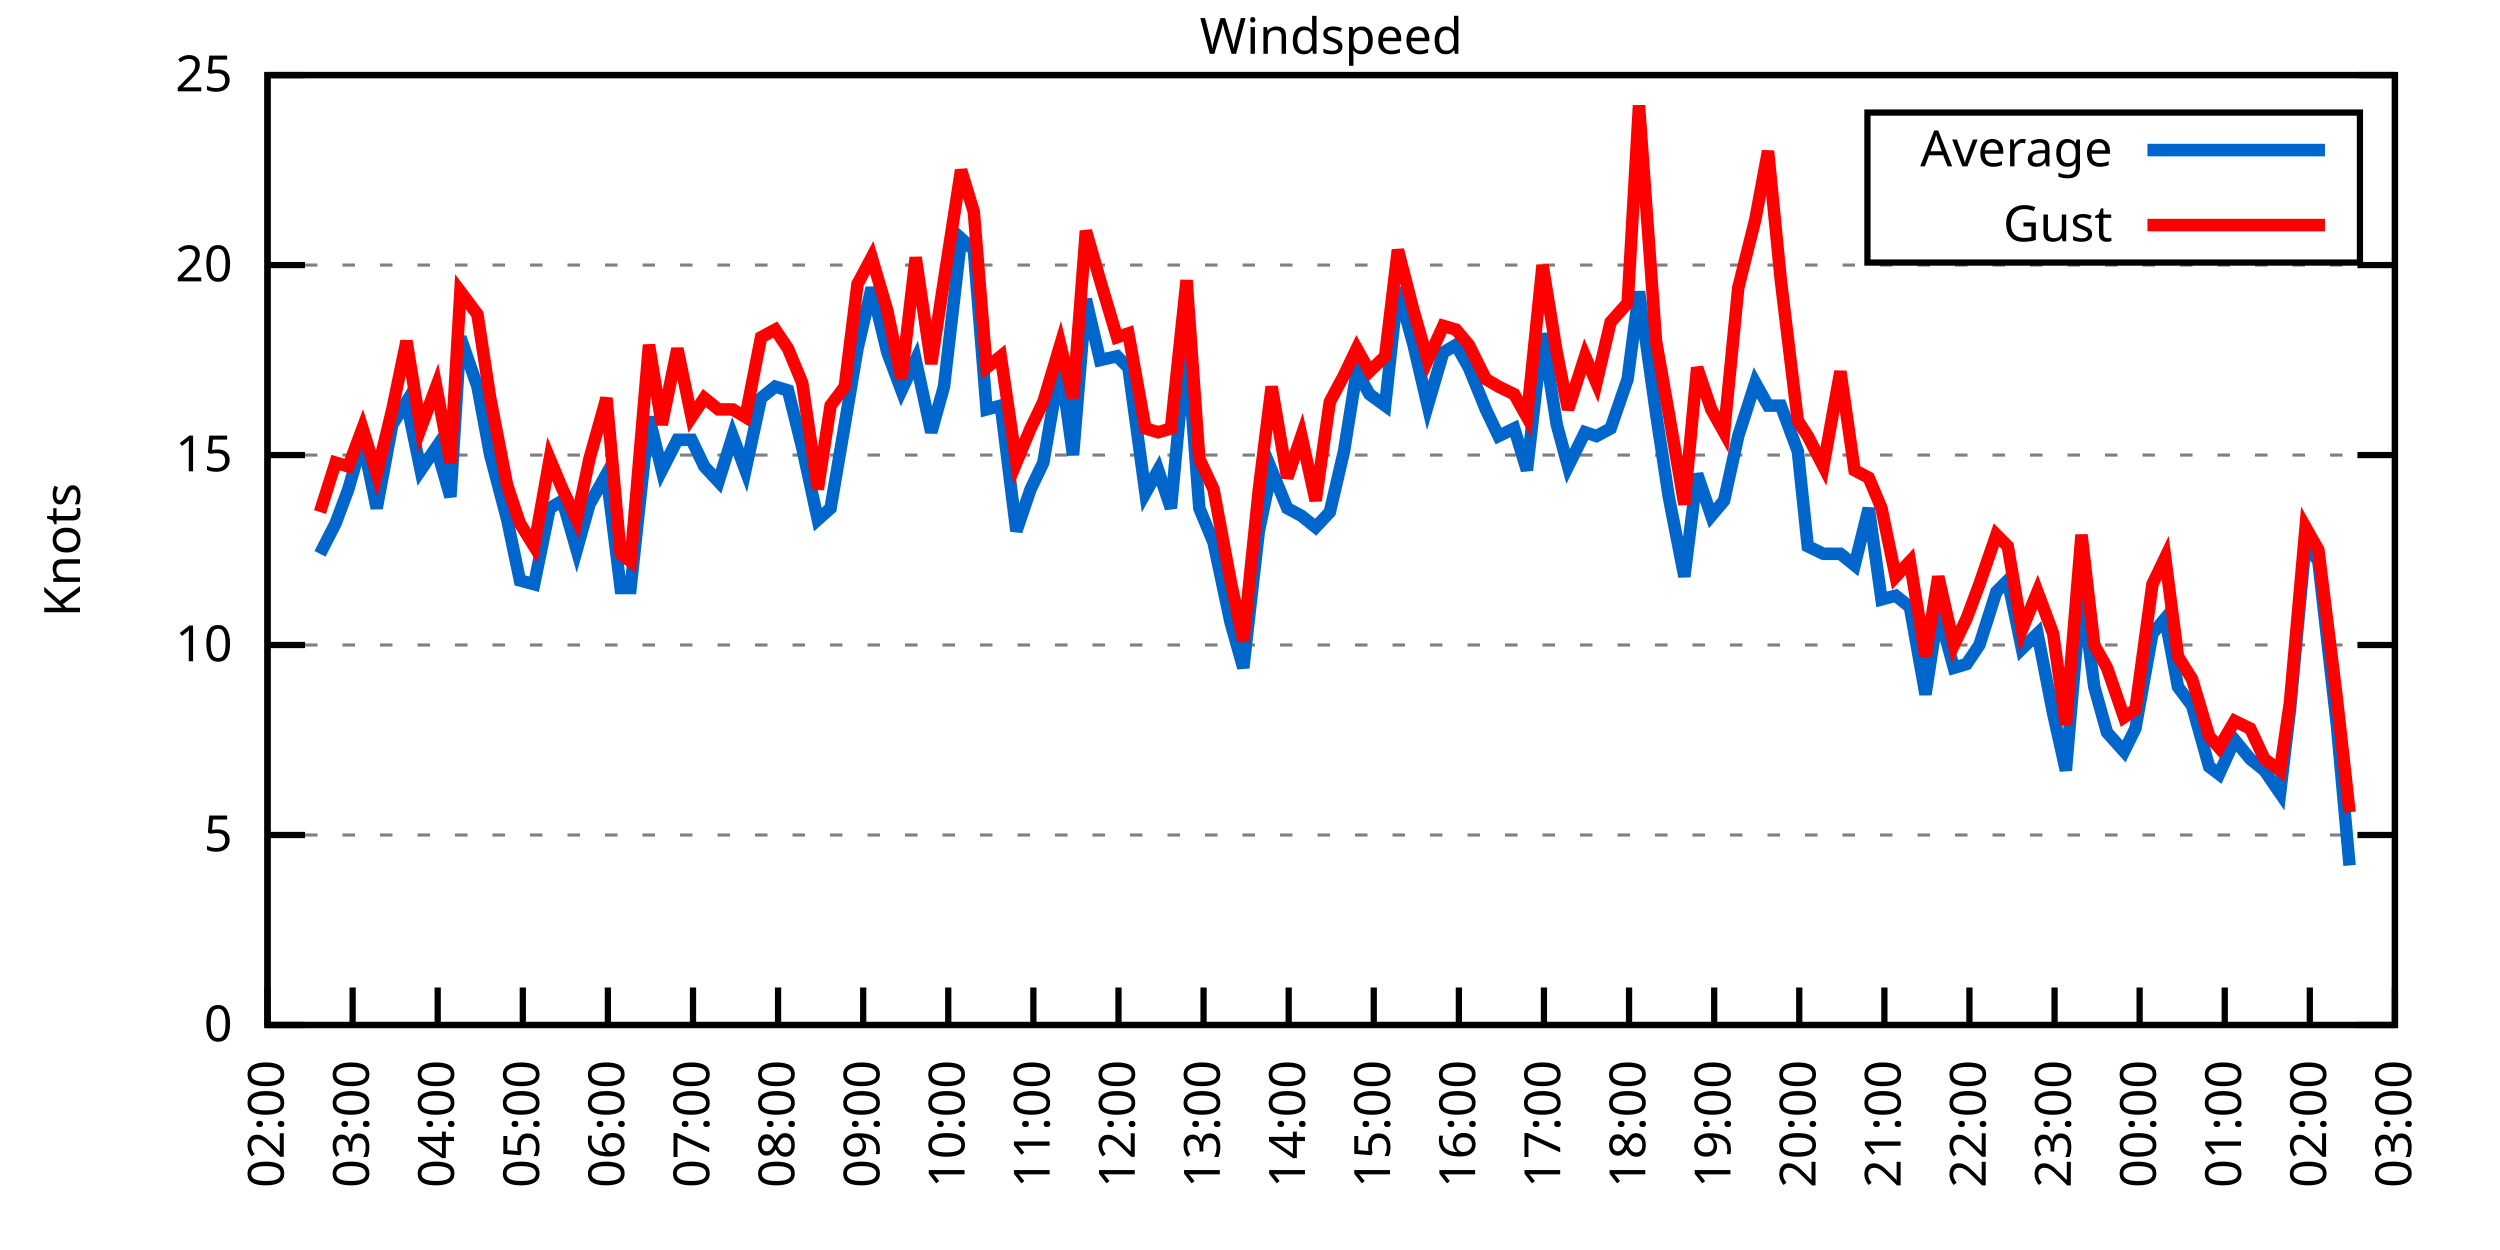
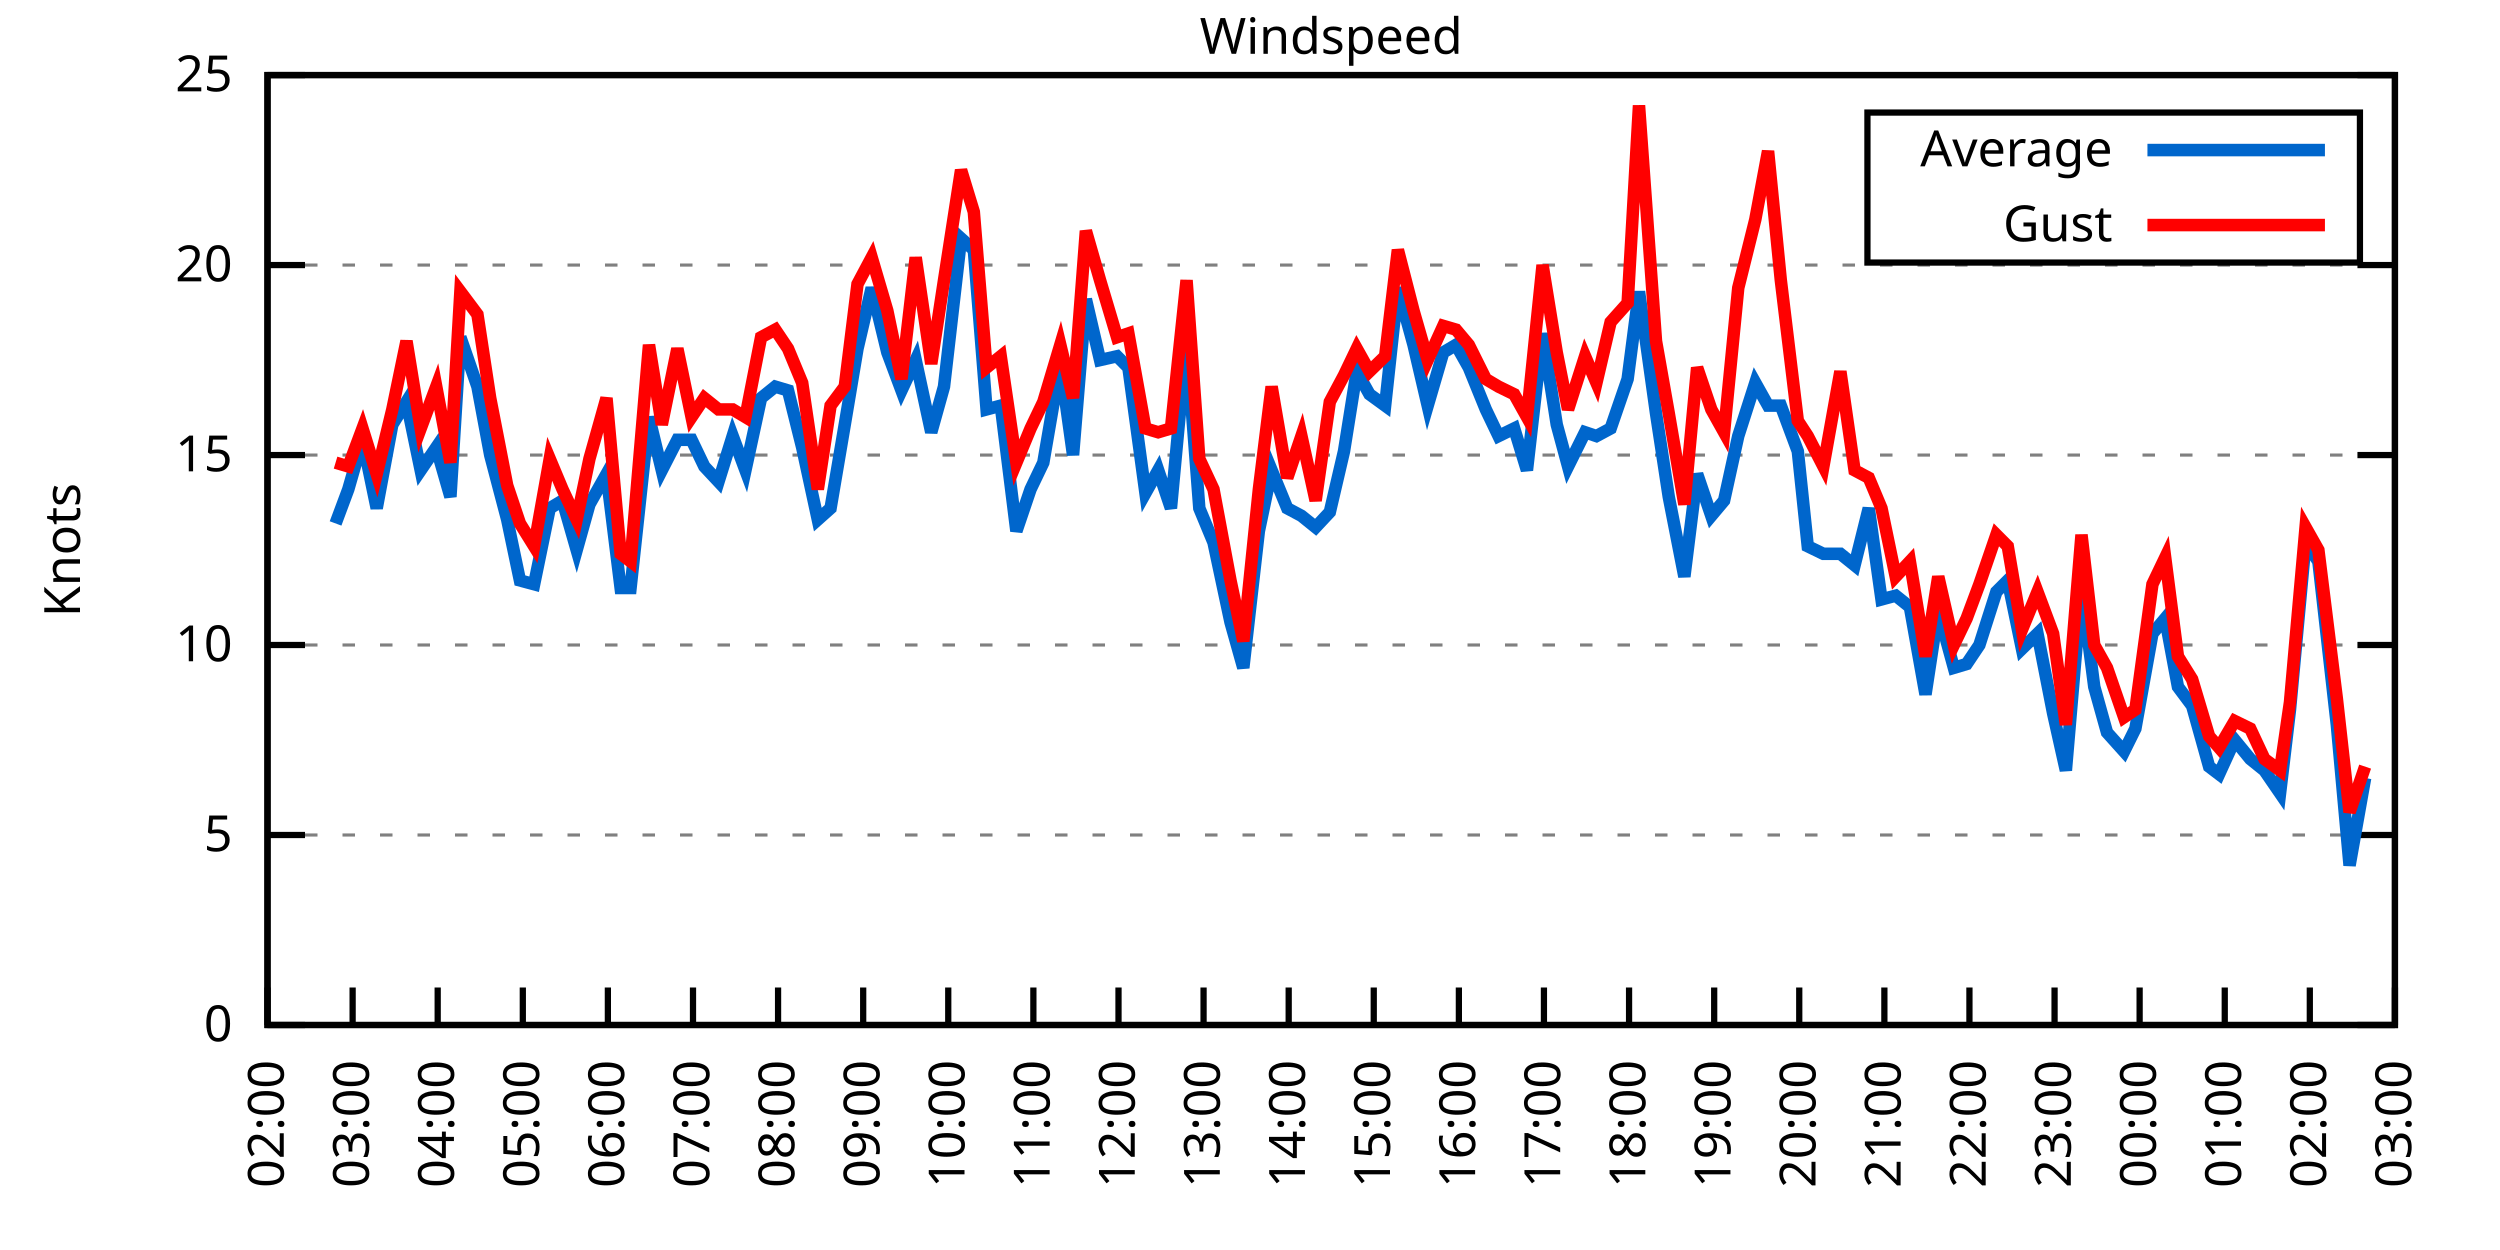
<svg xmlns="http://www.w3.org/2000/svg" xmlns:xlink="http://www.w3.org/1999/xlink" width="400" height="200" viewBox="0 0 400 200">
  <g id="gnuplot_canvas">
    <rect x="0" y="0" width="400" height="200" fill="none" />
    <defs>
      <circle id="gpDot" r="0.5" stroke-width="0.5" stroke="currentColor" />
      <path id="gpPt0" stroke-width="0.333" stroke="currentColor" d="M-1,0 h2 M0,-1 v2" />
      <path id="gpPt1" stroke-width="0.333" stroke="currentColor" d="M-1,-1 L1,1 M1,-1 L-1,1" />
      <path id="gpPt2" stroke-width="0.333" stroke="currentColor" d="M-1,0 L1,0 M0,-1 L0,1 M-1,-1 L1,1 M-1,1 L1,-1" />
      <rect id="gpPt3" stroke-width="0.333" stroke="currentColor" x="-1" y="-1" width="2" height="2" />
      <rect id="gpPt4" stroke-width="0.333" stroke="currentColor" fill="currentColor" x="-1" y="-1" width="2" height="2" />
      <circle id="gpPt5" stroke-width="0.333" stroke="currentColor" cx="0" cy="0" r="1" />
      <use xlink:href="#gpPt5" id="gpPt6" fill="currentColor" stroke="none" />
      <path id="gpPt7" stroke-width="0.333" stroke="currentColor" d="M0,-1.33 L-1.33,0.67 L1.33,0.67 z" />
      <use xlink:href="#gpPt7" id="gpPt8" fill="currentColor" stroke="none" />
      <use xlink:href="#gpPt7" id="gpPt9" stroke="currentColor" transform="rotate(180)" />
      <use xlink:href="#gpPt9" id="gpPt10" fill="currentColor" stroke="none" />
      <use xlink:href="#gpPt3" id="gpPt11" stroke="currentColor" transform="rotate(45)" />
      <use xlink:href="#gpPt11" id="gpPt12" fill="currentColor" stroke="none" />
      <path id="gpPt13" stroke-width="0.333" stroke="currentColor" d="M0,1.330 L1.265,0.411 L0.782,-1.067 L-0.782,-1.076 L-1.265,0.411 z" />
      <use xlink:href="#gpPt13" id="gpPt14" fill="currentColor" stroke="none" />
      <filter id="textbox" filterUnits="objectBoundingBox" x="0" y="0" height="1" width="1">
        <feFlood flood-color="white" flood-opacity="1" result="bgnd" />
        <feComposite in="SourceGraphic" in2="bgnd" operator="atop" />
      </filter>
      <filter id="greybox" filterUnits="objectBoundingBox" x="0" y="0" height="1" width="1">
        <feFlood flood-color="lightgrey" flood-opacity="1" result="grey" />
        <feComposite in="SourceGraphic" in2="grey" operator="atop" />
      </filter>
    </defs>
    <g fill="none" color="white" stroke="currentColor" stroke-width="1.00" stroke-linecap="butt" stroke-linejoin="miter">
</g>
    <g fill="none" color="black" stroke="currentColor" stroke-width="1.00" stroke-linecap="butt" stroke-linejoin="miter">
      <g stroke="none" shape-rendering="crispEdges">
        <polygon fill="rgb(255, 255, 255)" points="42.80,164.00 383.18,164.00 383.18,12.02 42.80,12.02 " />
      </g>
    </g>
    <g fill="none" color="black" stroke="currentColor" stroke-width="1.00" stroke-linecap="butt" stroke-linejoin="miter">
</g>
    <g fill="none" color="black" stroke="black" stroke-width="0.50" stroke-linecap="butt" stroke-linejoin="miter">
</g>
    <g fill="none" color="gray" stroke="currentColor" stroke-width="0.50" stroke-linecap="butt" stroke-linejoin="miter">
      <path stroke="gray" stroke-dasharray="2,4" class="gridline" d="M42.80,164.00 L383.19,164.00  " />
    </g>
    <g fill="none" color="gray" stroke="gray" stroke-width="1.00" stroke-linecap="butt" stroke-linejoin="miter">
</g>
    <g fill="none" color="black" stroke="currentColor" stroke-width="1.00" stroke-linecap="butt" stroke-linejoin="miter">
      <path stroke="black" d="M42.80,164.00 L48.80,164.00 M383.19,164.00 L377.19,164.00  " />
      <g transform="translate(37.20,166.60)" stroke="none" fill="black" font-family="Sans" font-size="8.00" text-anchor="end">
        <text>
          <tspan font-family="Sans"> 0</tspan>
        </text>
      </g>
    </g>
    <g fill="none" color="black" stroke="currentColor" stroke-width="1.00" stroke-linecap="butt" stroke-linejoin="miter">
</g>
    <g fill="none" color="black" stroke="black" stroke-width="0.50" stroke-linecap="butt" stroke-linejoin="miter">
</g>
    <g fill="none" color="gray" stroke="currentColor" stroke-width="0.50" stroke-linecap="butt" stroke-linejoin="miter">
      <path stroke="gray" stroke-dasharray="2,4" class="gridline" d="M42.80,133.60 L383.19,133.60  " />
    </g>
    <g fill="none" color="gray" stroke="gray" stroke-width="1.00" stroke-linecap="butt" stroke-linejoin="miter">
</g>
    <g fill="none" color="black" stroke="currentColor" stroke-width="1.00" stroke-linecap="butt" stroke-linejoin="miter">
      <path stroke="black" d="M42.80,133.60 L48.80,133.60 M383.19,133.60 L377.19,133.60  " />
      <g transform="translate(37.20,136.20)" stroke="none" fill="black" font-family="Sans" font-size="8.00" text-anchor="end">
        <text>
          <tspan font-family="Sans"> 5</tspan>
        </text>
      </g>
    </g>
    <g fill="none" color="black" stroke="currentColor" stroke-width="1.00" stroke-linecap="butt" stroke-linejoin="miter">
</g>
    <g fill="none" color="black" stroke="black" stroke-width="0.50" stroke-linecap="butt" stroke-linejoin="miter">
</g>
    <g fill="none" color="gray" stroke="currentColor" stroke-width="0.50" stroke-linecap="butt" stroke-linejoin="miter">
      <path stroke="gray" stroke-dasharray="2,4" class="gridline" d="M42.80,103.20 L383.19,103.20  " />
    </g>
    <g fill="none" color="gray" stroke="gray" stroke-width="1.00" stroke-linecap="butt" stroke-linejoin="miter">
</g>
    <g fill="none" color="black" stroke="currentColor" stroke-width="1.00" stroke-linecap="butt" stroke-linejoin="miter">
      <path stroke="black" d="M42.80,103.20 L48.80,103.20 M383.19,103.20 L377.19,103.20  " />
      <g transform="translate(37.20,105.80)" stroke="none" fill="black" font-family="Sans" font-size="8.00" text-anchor="end">
        <text>
          <tspan font-family="Sans"> 10</tspan>
        </text>
      </g>
    </g>
    <g fill="none" color="black" stroke="currentColor" stroke-width="1.00" stroke-linecap="butt" stroke-linejoin="miter">
</g>
    <g fill="none" color="black" stroke="black" stroke-width="0.50" stroke-linecap="butt" stroke-linejoin="miter">
</g>
    <g fill="none" color="gray" stroke="currentColor" stroke-width="0.50" stroke-linecap="butt" stroke-linejoin="miter">
      <path stroke="gray" stroke-dasharray="2,4" class="gridline" d="M42.80,72.81 L383.19,72.81  " />
    </g>
    <g fill="none" color="gray" stroke="gray" stroke-width="1.00" stroke-linecap="butt" stroke-linejoin="miter">
</g>
    <g fill="none" color="black" stroke="currentColor" stroke-width="1.00" stroke-linecap="butt" stroke-linejoin="miter">
      <path stroke="black" d="M42.80,72.81 L48.80,72.81 M383.19,72.81 L377.19,72.81  " />
      <g transform="translate(37.20,75.41)" stroke="none" fill="black" font-family="Sans" font-size="8.00" text-anchor="end">
        <text>
          <tspan font-family="Sans"> 15</tspan>
        </text>
      </g>
    </g>
    <g fill="none" color="black" stroke="currentColor" stroke-width="1.00" stroke-linecap="butt" stroke-linejoin="miter">
</g>
    <g fill="none" color="black" stroke="black" stroke-width="0.50" stroke-linecap="butt" stroke-linejoin="miter">
</g>
    <g fill="none" color="gray" stroke="currentColor" stroke-width="0.50" stroke-linecap="butt" stroke-linejoin="miter">
      <path stroke="gray" stroke-dasharray="2,4" class="gridline" d="M42.80,42.41 L383.19,42.41  " />
    </g>
    <g fill="none" color="gray" stroke="gray" stroke-width="1.00" stroke-linecap="butt" stroke-linejoin="miter">
</g>
    <g fill="none" color="black" stroke="currentColor" stroke-width="1.00" stroke-linecap="butt" stroke-linejoin="miter">
      <path stroke="black" d="M42.80,42.41 L48.80,42.41 M383.19,42.41 L377.19,42.41  " />
      <g transform="translate(37.20,45.01)" stroke="none" fill="black" font-family="Sans" font-size="8.00" text-anchor="end">
        <text>
          <tspan font-family="Sans"> 20</tspan>
        </text>
      </g>
    </g>
    <g fill="none" color="black" stroke="currentColor" stroke-width="1.00" stroke-linecap="butt" stroke-linejoin="miter">
</g>
    <g fill="none" color="black" stroke="black" stroke-width="0.50" stroke-linecap="butt" stroke-linejoin="miter">
</g>
    <g fill="none" color="gray" stroke="currentColor" stroke-width="0.50" stroke-linecap="butt" stroke-linejoin="miter">
      <path stroke="gray" stroke-dasharray="2,4" class="gridline" d="M42.80,12.01 L383.19,12.01  " />
    </g>
    <g fill="none" color="gray" stroke="gray" stroke-width="1.00" stroke-linecap="butt" stroke-linejoin="miter">
</g>
    <g fill="none" color="black" stroke="currentColor" stroke-width="1.00" stroke-linecap="butt" stroke-linejoin="miter">
      <path stroke="black" d="M42.80,12.01 L48.80,12.01 M383.19,12.01 L377.19,12.01  " />
      <g transform="translate(37.20,14.61)" stroke="none" fill="black" font-family="Sans" font-size="8.00" text-anchor="end">
        <text>
          <tspan font-family="Sans"> 25</tspan>
        </text>
      </g>
    </g>
    <g fill="none" color="black" stroke="currentColor" stroke-width="1.00" stroke-linecap="butt" stroke-linejoin="miter">
      <path stroke="black" d="M42.80,164.00 L42.80,158.00  " />
      <g transform="translate(45.40,169.60) rotate(270.00)" stroke="none" fill="black" font-family="Sans" font-size="8.00" text-anchor="end">
        <text>
          <tspan font-family="Sans">02:00</tspan>
        </text>
      </g>
    </g>
    <g fill="none" color="black" stroke="currentColor" stroke-width="1.00" stroke-linecap="butt" stroke-linejoin="miter">
      <path stroke="black" d="M56.42,164.00 L56.42,158.00  " />
      <g transform="translate(59.02,169.60) rotate(270.00)" stroke="none" fill="black" font-family="Sans" font-size="8.00" text-anchor="end">
        <text>
          <tspan font-family="Sans">03:00</tspan>
        </text>
      </g>
    </g>
    <g fill="none" color="black" stroke="currentColor" stroke-width="1.00" stroke-linecap="butt" stroke-linejoin="miter">
      <path stroke="black" d="M70.03,164.00 L70.03,158.00  " />
      <g transform="translate(72.63,169.60) rotate(270.00)" stroke="none" fill="black" font-family="Sans" font-size="8.00" text-anchor="end">
        <text>
          <tspan font-family="Sans">04:00</tspan>
        </text>
      </g>
    </g>
    <g fill="none" color="black" stroke="currentColor" stroke-width="1.00" stroke-linecap="butt" stroke-linejoin="miter">
      <path stroke="black" d="M83.65,164.00 L83.65,158.00  " />
      <g transform="translate(86.25,169.60) rotate(270.00)" stroke="none" fill="black" font-family="Sans" font-size="8.00" text-anchor="end">
        <text>
          <tspan font-family="Sans">05:00</tspan>
        </text>
      </g>
    </g>
    <g fill="none" color="black" stroke="currentColor" stroke-width="1.00" stroke-linecap="butt" stroke-linejoin="miter">
      <path stroke="black" d="M97.26,164.00 L97.26,158.00  " />
      <g transform="translate(99.86,169.60) rotate(270.00)" stroke="none" fill="black" font-family="Sans" font-size="8.00" text-anchor="end">
        <text>
          <tspan font-family="Sans">06:00</tspan>
        </text>
      </g>
    </g>
    <g fill="none" color="black" stroke="currentColor" stroke-width="1.00" stroke-linecap="butt" stroke-linejoin="miter">
      <path stroke="black" d="M110.88,164.00 L110.88,158.00  " />
      <g transform="translate(113.48,169.60) rotate(270.00)" stroke="none" fill="black" font-family="Sans" font-size="8.00" text-anchor="end">
        <text>
          <tspan font-family="Sans">07:00</tspan>
        </text>
      </g>
    </g>
    <g fill="none" color="black" stroke="currentColor" stroke-width="1.00" stroke-linecap="butt" stroke-linejoin="miter">
      <path stroke="black" d="M124.49,164.00 L124.49,158.00  " />
      <g transform="translate(127.09,169.60) rotate(270.00)" stroke="none" fill="black" font-family="Sans" font-size="8.00" text-anchor="end">
        <text>
          <tspan font-family="Sans">08:00</tspan>
        </text>
      </g>
    </g>
    <g fill="none" color="black" stroke="currentColor" stroke-width="1.00" stroke-linecap="butt" stroke-linejoin="miter">
      <path stroke="black" d="M138.11,164.00 L138.11,158.00  " />
      <g transform="translate(140.71,169.60) rotate(270.00)" stroke="none" fill="black" font-family="Sans" font-size="8.00" text-anchor="end">
        <text>
          <tspan font-family="Sans">09:00</tspan>
        </text>
      </g>
    </g>
    <g fill="none" color="black" stroke="currentColor" stroke-width="1.00" stroke-linecap="butt" stroke-linejoin="miter">
      <path stroke="black" d="M151.72,164.00 L151.72,158.00  " />
      <g transform="translate(154.32,169.60) rotate(270.00)" stroke="none" fill="black" font-family="Sans" font-size="8.00" text-anchor="end">
        <text>
          <tspan font-family="Sans">10:00</tspan>
        </text>
      </g>
    </g>
    <g fill="none" color="black" stroke="currentColor" stroke-width="1.00" stroke-linecap="butt" stroke-linejoin="miter">
      <path stroke="black" d="M165.34,164.00 L165.34,158.00  " />
      <g transform="translate(167.94,169.60) rotate(270.00)" stroke="none" fill="black" font-family="Sans" font-size="8.00" text-anchor="end">
        <text>
          <tspan font-family="Sans">11:00</tspan>
        </text>
      </g>
    </g>
    <g fill="none" color="black" stroke="currentColor" stroke-width="1.00" stroke-linecap="butt" stroke-linejoin="miter">
      <path stroke="black" d="M178.96,164.00 L178.96,158.00  " />
      <g transform="translate(181.56,169.60) rotate(270.00)" stroke="none" fill="black" font-family="Sans" font-size="8.00" text-anchor="end">
        <text>
          <tspan font-family="Sans">12:00</tspan>
        </text>
      </g>
    </g>
    <g fill="none" color="black" stroke="currentColor" stroke-width="1.00" stroke-linecap="butt" stroke-linejoin="miter">
      <path stroke="black" d="M192.57,164.00 L192.57,158.00  " />
      <g transform="translate(195.17,169.60) rotate(270.00)" stroke="none" fill="black" font-family="Sans" font-size="8.00" text-anchor="end">
        <text>
          <tspan font-family="Sans">13:00</tspan>
        </text>
      </g>
    </g>
    <g fill="none" color="black" stroke="currentColor" stroke-width="1.00" stroke-linecap="butt" stroke-linejoin="miter">
      <path stroke="black" d="M206.19,164.00 L206.19,158.00  " />
      <g transform="translate(208.79,169.60) rotate(270.00)" stroke="none" fill="black" font-family="Sans" font-size="8.00" text-anchor="end">
        <text>
          <tspan font-family="Sans">14:00</tspan>
        </text>
      </g>
    </g>
    <g fill="none" color="black" stroke="currentColor" stroke-width="1.00" stroke-linecap="butt" stroke-linejoin="miter">
      <path stroke="black" d="M219.80,164.00 L219.80,158.00  " />
      <g transform="translate(222.40,169.60) rotate(270.00)" stroke="none" fill="black" font-family="Sans" font-size="8.00" text-anchor="end">
        <text>
          <tspan font-family="Sans">15:00</tspan>
        </text>
      </g>
    </g>
    <g fill="none" color="black" stroke="currentColor" stroke-width="1.00" stroke-linecap="butt" stroke-linejoin="miter">
      <path stroke="black" d="M233.42,164.00 L233.42,158.00  " />
      <g transform="translate(236.02,169.60) rotate(270.00)" stroke="none" fill="black" font-family="Sans" font-size="8.00" text-anchor="end">
        <text>
          <tspan font-family="Sans">16:00</tspan>
        </text>
      </g>
    </g>
    <g fill="none" color="black" stroke="currentColor" stroke-width="1.00" stroke-linecap="butt" stroke-linejoin="miter">
      <path stroke="black" d="M247.03,164.00 L247.03,158.00  " />
      <g transform="translate(249.63,169.60) rotate(270.00)" stroke="none" fill="black" font-family="Sans" font-size="8.00" text-anchor="end">
        <text>
          <tspan font-family="Sans">17:00</tspan>
        </text>
      </g>
    </g>
    <g fill="none" color="black" stroke="currentColor" stroke-width="1.00" stroke-linecap="butt" stroke-linejoin="miter">
      <path stroke="black" d="M260.65,164.00 L260.65,158.00  " />
      <g transform="translate(263.25,169.60) rotate(270.00)" stroke="none" fill="black" font-family="Sans" font-size="8.00" text-anchor="end">
        <text>
          <tspan font-family="Sans">18:00</tspan>
        </text>
      </g>
    </g>
    <g fill="none" color="black" stroke="currentColor" stroke-width="1.00" stroke-linecap="butt" stroke-linejoin="miter">
      <path stroke="black" d="M274.27,164.00 L274.27,158.00  " />
      <g transform="translate(276.87,169.60) rotate(270.00)" stroke="none" fill="black" font-family="Sans" font-size="8.00" text-anchor="end">
        <text>
          <tspan font-family="Sans">19:00</tspan>
        </text>
      </g>
    </g>
    <g fill="none" color="black" stroke="currentColor" stroke-width="1.00" stroke-linecap="butt" stroke-linejoin="miter">
      <path stroke="black" d="M287.88,164.00 L287.88,158.00  " />
      <g transform="translate(290.48,169.60) rotate(270.00)" stroke="none" fill="black" font-family="Sans" font-size="8.00" text-anchor="end">
        <text>
          <tspan font-family="Sans">20:00</tspan>
        </text>
      </g>
    </g>
    <g fill="none" color="black" stroke="currentColor" stroke-width="1.00" stroke-linecap="butt" stroke-linejoin="miter">
      <path stroke="black" d="M301.50,164.00 L301.50,158.00  " />
      <g transform="translate(304.10,169.60) rotate(270.00)" stroke="none" fill="black" font-family="Sans" font-size="8.00" text-anchor="end">
        <text>
          <tspan font-family="Sans">21:00</tspan>
        </text>
      </g>
    </g>
    <g fill="none" color="black" stroke="currentColor" stroke-width="1.00" stroke-linecap="butt" stroke-linejoin="miter">
      <path stroke="black" d="M315.11,164.00 L315.11,158.00  " />
      <g transform="translate(317.71,169.60) rotate(270.00)" stroke="none" fill="black" font-family="Sans" font-size="8.00" text-anchor="end">
        <text>
          <tspan font-family="Sans">22:00</tspan>
        </text>
      </g>
    </g>
    <g fill="none" color="black" stroke="currentColor" stroke-width="1.00" stroke-linecap="butt" stroke-linejoin="miter">
      <path stroke="black" d="M328.73,164.00 L328.73,158.00  " />
      <g transform="translate(331.33,169.60) rotate(270.00)" stroke="none" fill="black" font-family="Sans" font-size="8.00" text-anchor="end">
        <text>
          <tspan font-family="Sans">23:00</tspan>
        </text>
      </g>
    </g>
    <g fill="none" color="black" stroke="currentColor" stroke-width="1.00" stroke-linecap="butt" stroke-linejoin="miter">
      <path stroke="black" d="M342.34,164.00 L342.34,158.00  " />
      <g transform="translate(344.94,169.60) rotate(270.00)" stroke="none" fill="black" font-family="Sans" font-size="8.00" text-anchor="end">
        <text>
          <tspan font-family="Sans">00:00</tspan>
        </text>
      </g>
    </g>
    <g fill="none" color="black" stroke="currentColor" stroke-width="1.00" stroke-linecap="butt" stroke-linejoin="miter">
      <path stroke="black" d="M355.96,164.00 L355.96,158.00  " />
      <g transform="translate(358.56,169.60) rotate(270.00)" stroke="none" fill="black" font-family="Sans" font-size="8.00" text-anchor="end">
        <text>
          <tspan font-family="Sans">01:00</tspan>
        </text>
      </g>
    </g>
    <g fill="none" color="black" stroke="currentColor" stroke-width="1.00" stroke-linecap="butt" stroke-linejoin="miter">
      <path stroke="black" d="M369.57,164.00 L369.57,158.00  " />
      <g transform="translate(372.17,169.60) rotate(270.00)" stroke="none" fill="black" font-family="Sans" font-size="8.00" text-anchor="end">
        <text>
          <tspan font-family="Sans">02:00</tspan>
        </text>
      </g>
    </g>
    <g fill="none" color="black" stroke="currentColor" stroke-width="1.00" stroke-linecap="butt" stroke-linejoin="miter">
      <path stroke="black" d="M383.19,164.00 L383.19,158.00  " />
      <g transform="translate(385.79,169.60) rotate(270.00)" stroke="none" fill="black" font-family="Sans" font-size="8.00" text-anchor="end">
        <text>
          <tspan font-family="Sans">03:00</tspan>
        </text>
      </g>
    </g>
    <g fill="none" color="black" stroke="currentColor" stroke-width="1.00" stroke-linecap="butt" stroke-linejoin="miter">
</g>
    <g fill="none" color="black" stroke="currentColor" stroke-width="1.00" stroke-linecap="butt" stroke-linejoin="miter">
      <path stroke="black" d="M42.80,12.01 L42.80,164.00 L383.19,164.00 L383.19,12.01 L42.80,12.01 Z  " />
    </g>
    <g fill="none" color="black" stroke="currentColor" stroke-width="1.00" stroke-linecap="butt" stroke-linejoin="miter">
</g>
    <g fill="none" color="black" stroke="currentColor" stroke-width="1.00" stroke-linecap="butt" stroke-linejoin="miter">
      <path stroke="black" d="M298.79,42.01 L298.79,18.01 L377.59,18.01 L377.59,42.01 L298.79,42.01 Z  " />
    </g>
    <g id="Windspeed_plot_1">
      <g fill="none" color="white" stroke="black" stroke-width="2.00" stroke-linecap="butt" stroke-linejoin="miter">
</g>
      <g fill="none" color="black" stroke="currentColor" stroke-width="2.00" stroke-linecap="butt" stroke-linejoin="miter">
        <g transform="translate(337.99,26.61)" stroke="none" fill="black" font-family="Sans" font-size="8.00" text-anchor="end">
          <text>
            <tspan font-family="Sans">Average</tspan>
          </text>
        </g>
      </g>
      <g fill="none" color="black" stroke="currentColor" stroke-width="2.00" stroke-linecap="butt" stroke-linejoin="miter">
-         <path stroke="rgb(  0, 102, 204)" d="M343.59,24.01 L371.99,24.01 M51.20,88.61 L53.69,83.75 L55.73,78.28 L58.00,70.37 L60.27,81.32 L62.77,67.94   L65.04,64.29 L67.31,75.24 L69.80,71.59 L72.07,79.49 L73.66,53.96 L76.39,61.86 L78.43,72.81 L81.15,83.14   L83.19,92.87 L85.46,93.48 L87.96,81.32 L90.00,80.10 L92.27,88.00 L94.31,80.71 L97.04,75.85 L99.30,94.08   L100.89,94.08 L103.84,66.73 L105.89,75.24 L108.38,70.37 L110.65,70.37 L112.69,74.63 L114.96,77.06 L117.23,69.77   L119.27,75.24 L121.77,63.69 L124.04,61.86 L126.08,62.47 L128.35,71.59 L130.85,83.14 L132.89,81.32 L135.16,67.94   L137.20,55.78 L139.47,46.06 L141.97,56.39 L144.24,62.47 L146.51,57.61 L149.00,69.16 L151.04,61.86 L153.77,38.15   L155.81,39.98 L157.85,65.51 L160.12,64.90 L162.62,84.97 L164.89,78.28 L166.93,74.02 L169.65,58.21 L171.69,72.81   L173.74,47.88 L176.01,57.61 L178.73,57.00 L180.54,58.82 L183.27,78.89 L185.31,75.24 L187.35,81.32 L189.85,54.57   L191.89,81.32 L194.16,86.79 L196.88,99.56 L198.93,106.85 L201.42,84.97 L203.46,75.24 L205.96,81.32 L208.23,82.53   L210.50,84.36 L212.77,81.93 L215.04,72.20 L217.08,59.43 L219.12,63.08 L221.62,64.90 L223.66,46.06 L226.16,55.18   L228.43,64.90 L230.92,56.39 L232.96,55.18 L235.01,58.82 L237.73,65.51 L239.77,69.77 L242.27,68.55 L244.31,75.24   L246.81,53.35 L249.08,67.94 L250.89,74.63 L253.61,69.16 L255.43,69.77 L257.70,68.55 L260.42,60.65 L262.24,46.66   L264.96,66.12 L267.00,79.49 L269.50,92.26 L271.54,75.85 L273.81,82.53 L275.85,80.10 L278.12,69.77 L280.85,61.25   L282.89,64.90 L284.93,64.90 L287.65,72.20 L289.24,87.40 L291.74,88.61 L294.46,88.61 L296.73,90.44 L299.00,81.32   L301.04,95.91 L303.31,95.30 L305.58,97.12 L308.08,111.11 L310.12,97.73 L312.62,106.85 L314.66,106.24 L316.70,103.20   L319.42,94.69 L321.24,92.87 L323.51,103.81 L326.00,101.38 L328.50,114.15 L330.54,123.27 L333.04,94.08 L335.08,109.89   L337.12,117.19 L339.85,120.23 L341.66,116.58 L344.39,101.38 L346.43,98.95 L348.47,109.89 L350.74,112.93 L353.46,122.66   L355.05,123.87 L357.55,118.40 L360.04,121.44 L362.31,123.27 L364.81,126.91 L366.40,113.54 L368.89,86.79 L370.94,89.83   L373.89,115.97 L375.93,138.47  " />
+         <path stroke="rgb(  0, 102, 204)" d="M343.59,24.01 L371.99,24.01 M53.69,83.75 L55.73,78.28 L58.00,70.37 L60.27,81.32 L62.77,67.94 L65.04,64.29   L67.31,75.24 L69.80,71.59 L72.07,79.49 L73.66,53.96 L76.39,61.86 L78.43,72.81 L81.15,83.14 L83.19,92.87   L85.46,93.48 L87.96,81.32 L90.00,80.10 L92.27,88.00 L94.31,80.71 L97.04,75.85 L99.30,94.08 L100.89,94.08   L103.84,66.73 L105.89,75.24 L108.38,70.37 L110.65,70.37 L112.69,74.63 L114.96,77.06 L117.23,69.77 L119.27,75.24   L121.77,63.69 L124.04,61.86 L126.08,62.47 L128.35,71.59 L130.85,83.14 L132.89,81.32 L135.16,67.94 L137.20,55.78   L139.47,46.06 L141.97,56.39 L144.24,62.47 L146.51,57.61 L149.00,69.16 L151.04,61.86 L153.77,38.15 L155.81,39.98   L157.85,65.51 L160.12,64.90 L162.62,84.97 L164.89,78.28 L166.93,74.02 L169.65,58.21 L171.69,72.81 L173.74,47.88   L176.01,57.61 L178.73,57.00 L180.54,58.82 L183.27,78.89 L185.31,75.24 L187.35,81.32 L189.85,54.57 L191.89,81.32   L194.16,86.79 L196.88,99.56 L198.93,106.85 L201.42,84.97 L203.46,75.24 L205.96,81.32 L208.23,82.53 L210.50,84.36   L212.77,81.93 L215.04,72.20 L217.08,59.43 L219.12,63.08 L221.62,64.90 L223.66,46.06 L226.16,55.18 L228.43,64.90   L230.92,56.39 L232.96,55.18 L235.01,58.82 L237.73,65.51 L239.77,69.77 L242.27,68.55 L244.31,75.24 L246.81,53.35   L249.08,67.94 L250.89,74.63 L253.61,69.16 L255.43,69.77 L257.70,68.55 L260.42,60.65 L262.24,46.66 L264.96,66.12   L267.00,79.49 L269.50,92.26 L271.54,75.85 L273.81,82.53 L275.85,80.10 L278.12,69.77 L280.85,61.25 L282.89,64.90   L284.93,64.90 L287.65,72.20 L289.24,87.40 L291.74,88.61 L294.46,88.61 L296.73,90.44 L299.00,81.32 L301.04,95.91   L303.31,95.30 L305.58,97.12 L308.08,111.11 L310.12,97.73 L312.62,106.85 L314.66,106.24 L316.70,103.20 L319.42,94.69   L321.24,92.87 L323.51,103.81 L326.00,101.38 L328.50,114.15 L330.54,123.27 L333.04,94.08 L335.08,109.89 L337.12,117.19   L339.85,120.23 L341.66,116.58 L344.39,101.38 L346.43,98.95 L348.47,109.89 L350.74,112.93 L353.46,122.66 L355.05,123.87   L357.55,118.40 L360.04,121.44 L362.31,123.27 L364.81,126.91 L366.40,113.54 L368.89,86.79 L370.94,89.83 L373.89,115.97   L375.93,138.47 L378.42,124.48  " />
      </g>
    </g>
    <g id="Windspeed_plot_2">
      <g fill="none" color="black" stroke="currentColor" stroke-width="2.00" stroke-linecap="butt" stroke-linejoin="miter">
        <g transform="translate(337.99,38.61)" stroke="none" fill="black" font-family="Sans" font-size="8.00" text-anchor="end">
          <text>
            <tspan font-family="Sans">Gust</tspan>
          </text>
        </g>
      </g>
      <g fill="none" color="black" stroke="currentColor" stroke-width="2.00" stroke-linecap="butt" stroke-linejoin="miter">
-         <path stroke="rgb(255,   0,   0)" d="M343.59,36.01 L371.99,36.01 M51.20,81.93 L53.69,74.02 L55.73,74.63 L58.00,68.55 L60.27,75.85 L62.77,65.51   L65.04,54.57 L67.31,68.55 L69.80,61.86 L72.07,74.02 L73.66,46.66 L76.39,50.31 L78.43,63.69 L81.15,77.67   L83.19,83.75 L85.46,87.40 L87.96,73.41 L90.00,78.28 L92.27,83.14 L94.31,73.41 L97.04,63.69 L99.30,88.61   L100.89,89.83 L103.84,55.18 L105.89,67.94 L108.38,55.78 L110.65,66.73 L112.69,63.69 L114.96,65.51 L117.23,65.51   L119.27,66.73 L121.77,53.96 L124.04,52.74 L126.08,55.78 L128.35,61.25 L130.85,78.28 L132.89,64.90 L135.16,61.86   L137.20,45.45 L139.47,41.19 L141.97,49.70 L144.24,60.65 L146.51,41.19 L149.00,58.21 L151.04,44.84 L153.77,27.21   L155.81,33.90 L157.85,58.82 L160.12,57.00 L162.62,74.02 L164.89,68.55 L166.93,64.29 L169.65,55.18 L171.69,63.69   L173.74,36.94 L176.01,44.84 L178.73,53.96 L180.54,53.35 L183.27,68.55 L185.31,69.16 L187.35,68.55 L189.85,44.84   L191.89,73.41 L194.16,78.28 L196.88,92.87 L198.93,102.60 L201.42,78.28 L203.46,61.86 L205.96,76.45 L208.23,69.77   L210.50,80.10 L212.77,64.29 L215.04,60.04 L217.08,55.78 L219.12,59.43 L221.62,57.00 L223.66,39.98 L226.16,49.70   L228.43,57.61 L230.92,52.14 L232.96,52.74 L235.01,55.18 L237.73,60.65 L239.77,61.86 L242.27,63.08 L244.31,66.73   L246.81,42.41 L249.08,56.39 L250.89,65.51 L253.61,57.00 L255.43,61.25 L257.70,51.53 L260.42,48.49 L262.24,16.87   L264.96,54.57 L267.00,66.12 L269.50,80.71 L271.54,58.82 L273.81,65.51 L275.85,69.16 L278.12,46.06 L280.85,35.11   L282.89,24.17 L284.93,44.84 L287.65,67.33 L289.24,69.77 L291.74,74.63 L294.46,59.43 L296.73,75.24 L299.00,76.45   L301.04,81.32 L303.31,92.26 L305.58,89.83 L308.08,105.03 L310.12,92.26 L312.62,103.20 L314.66,98.95 L316.70,93.48   L319.42,85.57 L321.24,87.40 L323.51,100.77 L326.00,94.69 L328.50,101.38 L330.54,115.97 L333.04,85.57 L335.08,103.20   L337.12,106.85 L339.85,114.76 L341.66,113.54 L344.39,93.48 L346.43,89.22 L348.47,105.03 L350.74,108.68 L353.46,117.80   L355.05,119.62 L357.55,115.36 L360.04,116.58 L362.31,121.44 L364.81,123.27 L366.40,112.32 L368.89,84.36 L370.94,88.00   L373.89,111.72 L375.93,129.95  " />
+         <path stroke="rgb(255,   0,   0)" d="M343.59,36.01 L371.99,36.01 M53.69,74.02 L55.73,74.63 L58.00,68.55 L60.27,75.85 L62.77,65.51 L65.04,54.57   L67.31,68.55 L69.80,61.86 L72.07,74.02 L73.66,46.66 L76.39,50.31 L78.43,63.69 L81.15,77.67 L83.19,83.75   L85.46,87.40 L87.96,73.41 L90.00,78.28 L92.27,83.14 L94.31,73.41 L97.04,63.69 L99.30,88.61 L100.89,89.83   L103.84,55.18 L105.89,67.94 L108.38,55.78 L110.65,66.73 L112.69,63.69 L114.96,65.51 L117.23,65.51 L119.27,66.73   L121.77,53.96 L124.04,52.74 L126.08,55.78 L128.35,61.25 L130.85,78.28 L132.89,64.90 L135.16,61.86 L137.20,45.45   L139.47,41.19 L141.97,49.70 L144.24,60.65 L146.51,41.19 L149.00,58.21 L151.04,44.84 L153.77,27.21 L155.81,33.90   L157.85,58.82 L160.12,57.00 L162.62,74.02 L164.89,68.55 L166.93,64.29 L169.65,55.18 L171.69,63.69 L173.74,36.94   L176.01,44.84 L178.73,53.96 L180.54,53.35 L183.27,68.55 L185.31,69.16 L187.35,68.55 L189.85,44.84 L191.89,73.41   L194.16,78.28 L196.88,92.87 L198.93,102.60 L201.42,78.28 L203.46,61.86 L205.96,76.45 L208.23,69.77 L210.50,80.10   L212.77,64.29 L215.04,60.04 L217.08,55.78 L219.12,59.43 L221.62,57.00 L223.66,39.98 L226.16,49.70 L228.43,57.61   L230.92,52.14 L232.96,52.74 L235.01,55.18 L237.73,60.65 L239.77,61.86 L242.27,63.08 L244.31,66.73 L246.81,42.41   L249.08,56.39 L250.89,65.51 L253.61,57.00 L255.43,61.25 L257.70,51.53 L260.42,48.49 L262.24,16.87 L264.96,54.57   L267.00,66.12 L269.50,80.71 L271.54,58.82 L273.81,65.51 L275.85,69.16 L278.12,46.06 L280.85,35.11 L282.89,24.17   L284.93,44.84 L287.65,67.33 L289.24,69.77 L291.74,74.63 L294.46,59.43 L296.73,75.24 L299.00,76.45 L301.04,81.32   L303.31,92.26 L305.58,89.83 L308.08,105.03 L310.12,92.26 L312.62,103.20 L314.66,98.95 L316.70,93.48 L319.42,85.57   L321.24,87.40 L323.51,100.77 L326.00,94.69 L328.50,101.38 L330.54,115.97 L333.04,85.57 L335.08,103.20 L337.12,106.85   L339.85,114.76 L341.66,113.54 L344.39,93.48 L346.43,89.22 L348.47,105.03 L350.74,108.68 L353.46,117.80 L355.05,119.62   L357.55,115.36 L360.04,116.58 L362.31,121.44 L364.81,123.27 L366.40,112.32 L368.89,84.36 L370.94,88.00 L373.89,111.72   L375.93,129.95 L378.42,122.66  " />
      </g>
    </g>
    <g fill="none" color="black" stroke="currentColor" stroke-width="2.00" stroke-linecap="butt" stroke-linejoin="miter">
</g>
    <g fill="none" color="black" stroke="black" stroke-width="1.00" stroke-linecap="butt" stroke-linejoin="miter">
</g>
    <g fill="none" color="black" stroke="currentColor" stroke-width="1.00" stroke-linecap="butt" stroke-linejoin="miter">
      <path stroke="black" d="M42.80,12.01 L42.80,164.00 L383.19,164.00 L383.19,12.01 L42.80,12.01 Z  " />
      <g transform="translate(12.80,88.01) rotate(270.00)" stroke="none" fill="black" font-family="Sans" font-size="8.00" text-anchor="middle">
        <text>
          <tspan font-family="Sans">Knots</tspan>
        </text>
      </g>
    </g>
    <g fill="none" color="black" stroke="currentColor" stroke-width="1.00" stroke-linecap="butt" stroke-linejoin="miter">
</g>
    <g fill="none" color="black" stroke="currentColor" stroke-width="1.00" stroke-linecap="butt" stroke-linejoin="miter">
      <g transform="translate(212.99,8.61)" stroke="none" fill="black" font-family="Sans" font-size="8.00" text-anchor="middle">
        <text>
          <tspan font-family="Sans">Windspeed</tspan>
        </text>
      </g>
    </g>
    <g fill="none" color="black" stroke="currentColor" stroke-width="1.00" stroke-linecap="butt" stroke-linejoin="miter">
</g>
  </g>
</svg>
